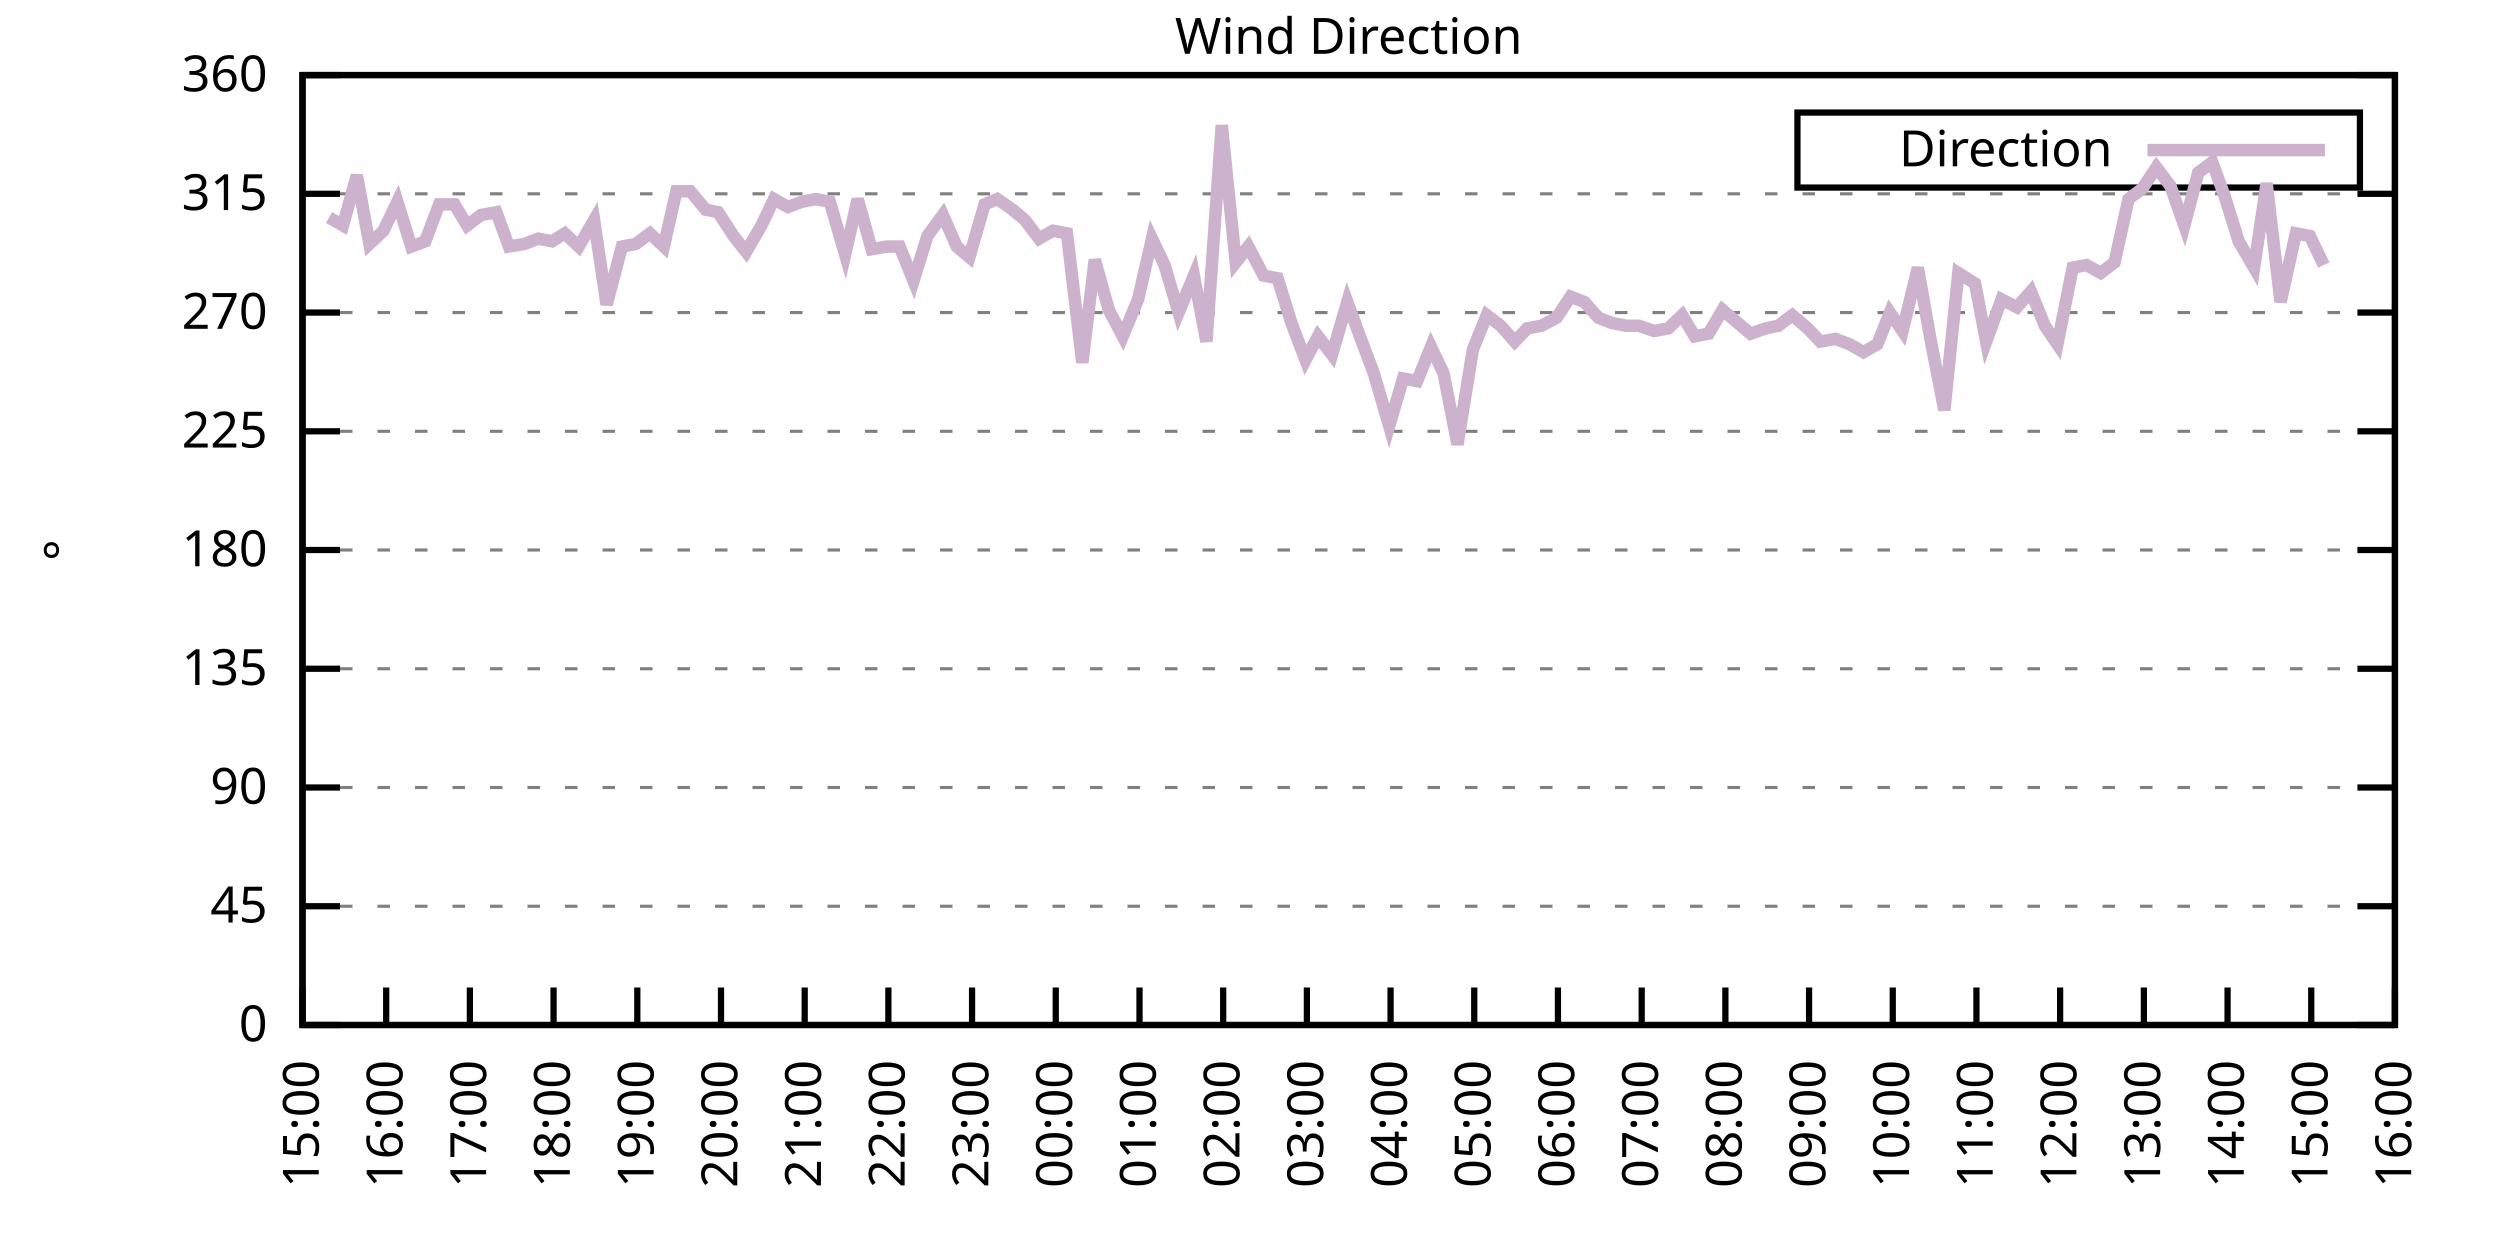
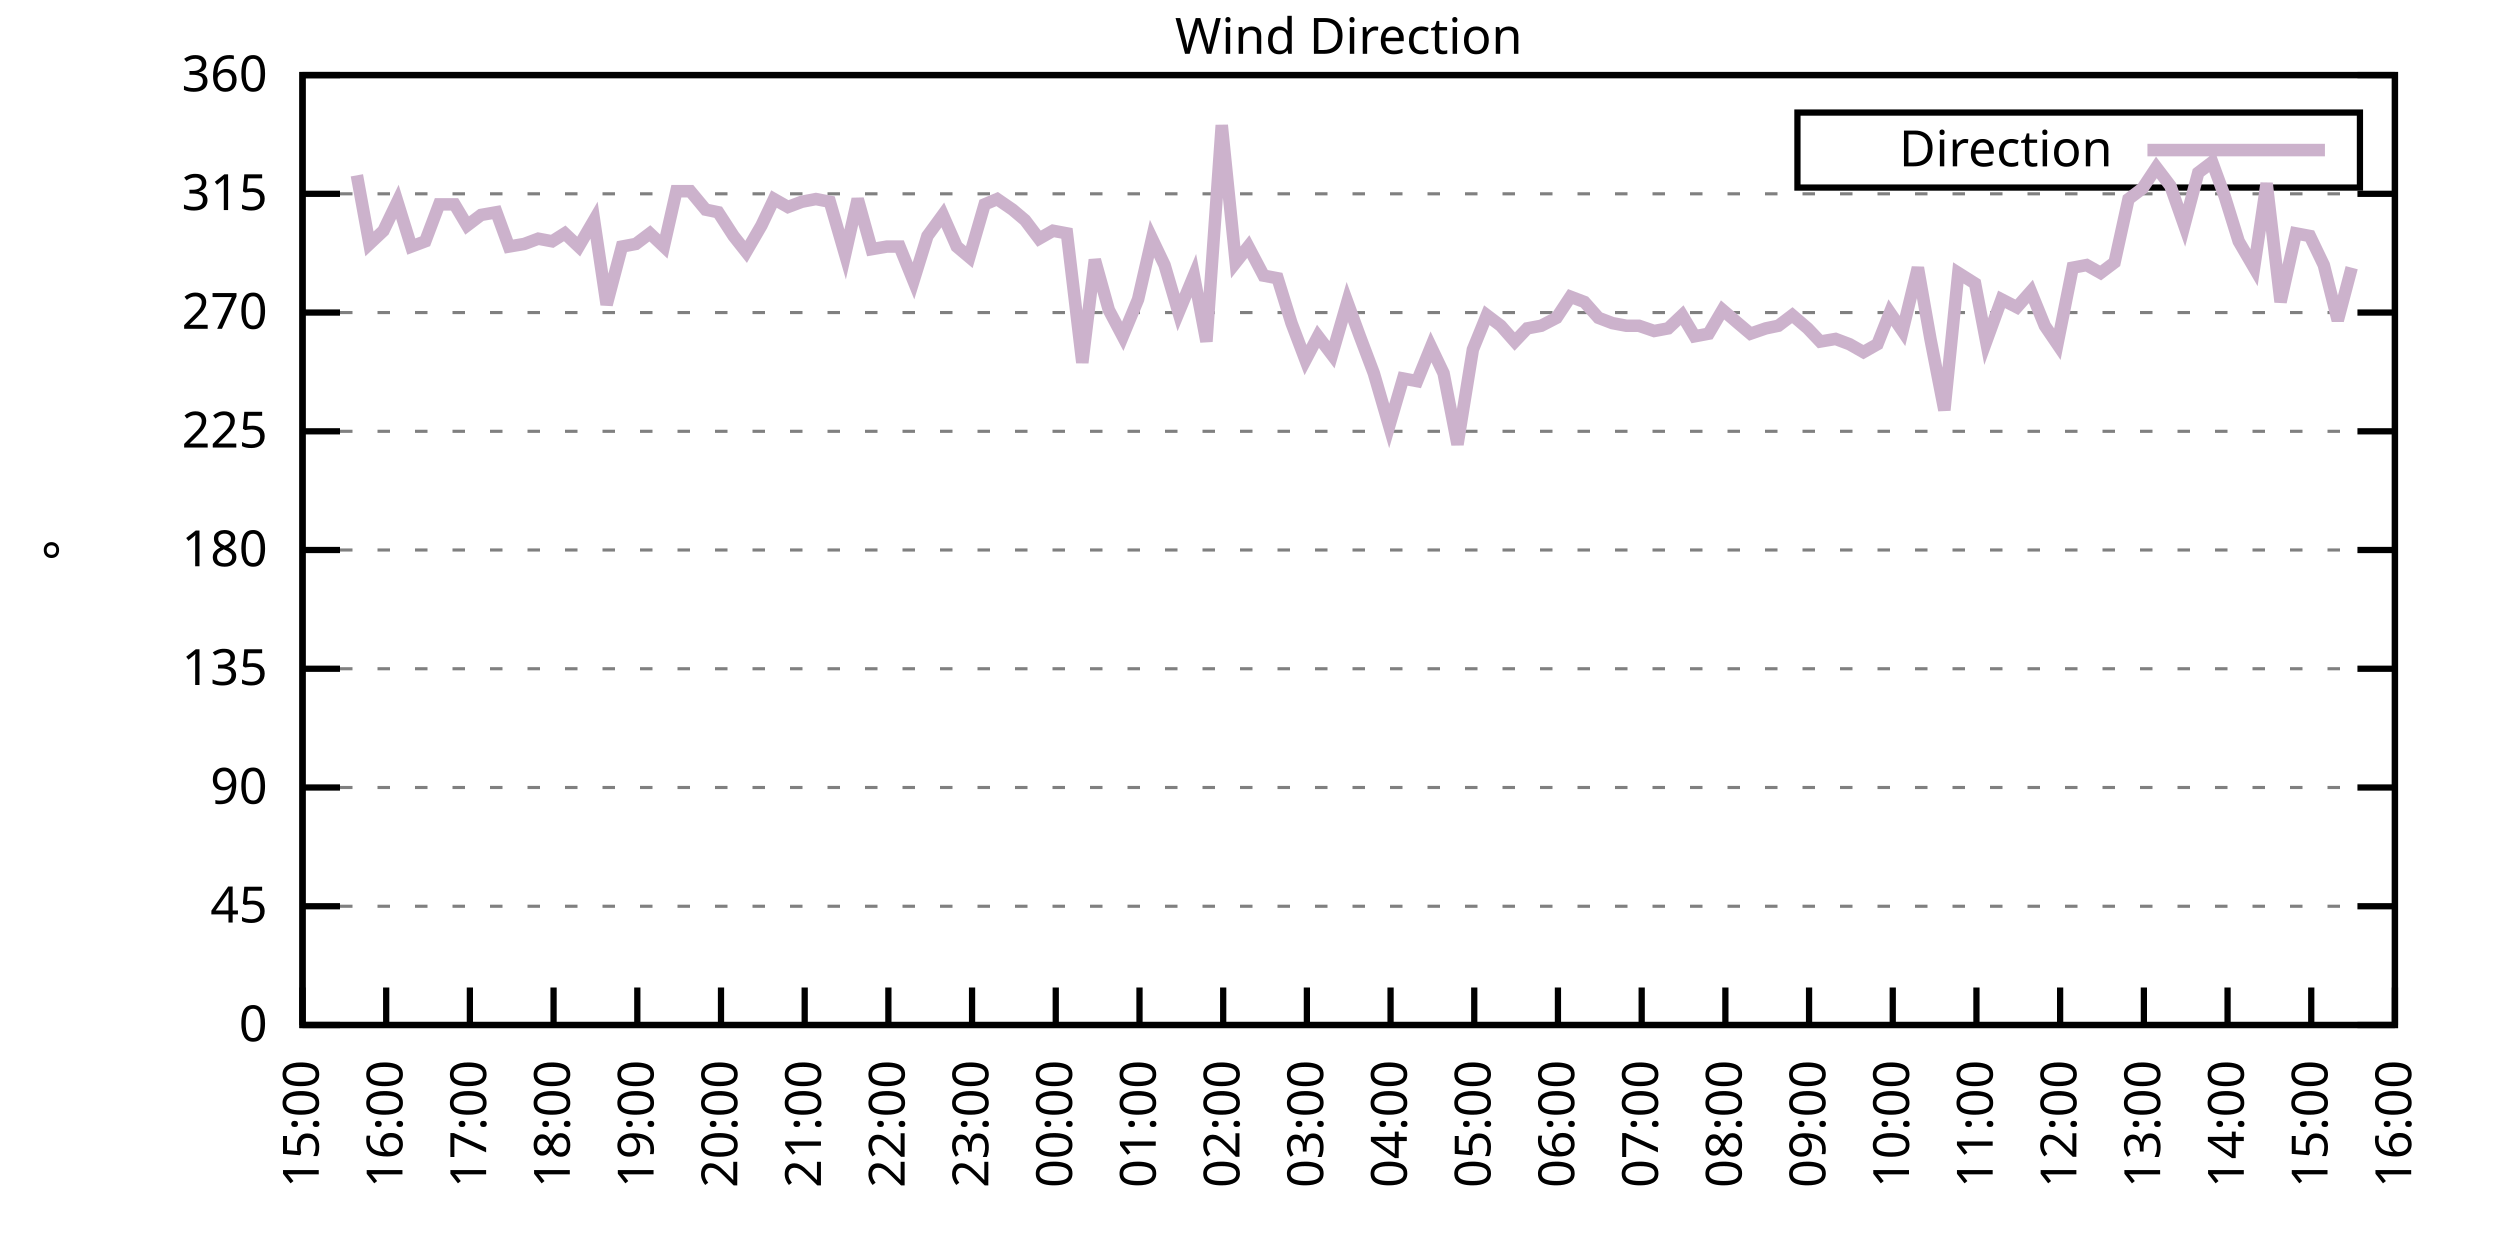
<svg xmlns="http://www.w3.org/2000/svg" xmlns:xlink="http://www.w3.org/1999/xlink" width="400" height="200" viewBox="0 0 400 200">
  <g id="gnuplot_canvas">
    <rect x="0" y="0" width="400" height="200" fill="none" />
    <defs>
      <circle id="gpDot" r="0.5" stroke-width="0.5" stroke="currentColor" />
      <path id="gpPt0" stroke-width="0.333" stroke="currentColor" d="M-1,0 h2 M0,-1 v2" />
      <path id="gpPt1" stroke-width="0.333" stroke="currentColor" d="M-1,-1 L1,1 M1,-1 L-1,1" />
      <path id="gpPt2" stroke-width="0.333" stroke="currentColor" d="M-1,0 L1,0 M0,-1 L0,1 M-1,-1 L1,1 M-1,1 L1,-1" />
      <rect id="gpPt3" stroke-width="0.333" stroke="currentColor" x="-1" y="-1" width="2" height="2" />
      <rect id="gpPt4" stroke-width="0.333" stroke="currentColor" fill="currentColor" x="-1" y="-1" width="2" height="2" />
      <circle id="gpPt5" stroke-width="0.333" stroke="currentColor" cx="0" cy="0" r="1" />
      <use xlink:href="#gpPt5" id="gpPt6" fill="currentColor" stroke="none" />
      <path id="gpPt7" stroke-width="0.333" stroke="currentColor" d="M0,-1.33 L-1.33,0.67 L1.33,0.67 z" />
      <use xlink:href="#gpPt7" id="gpPt8" fill="currentColor" stroke="none" />
      <use xlink:href="#gpPt7" id="gpPt9" stroke="currentColor" transform="rotate(180)" />
      <use xlink:href="#gpPt9" id="gpPt10" fill="currentColor" stroke="none" />
      <use xlink:href="#gpPt3" id="gpPt11" stroke="currentColor" transform="rotate(45)" />
      <use xlink:href="#gpPt11" id="gpPt12" fill="currentColor" stroke="none" />
      <path id="gpPt13" stroke-width="0.333" stroke="currentColor" d="M0,1.330 L1.265,0.411 L0.782,-1.067 L-0.782,-1.076 L-1.265,0.411 z" />
      <use xlink:href="#gpPt13" id="gpPt14" fill="currentColor" stroke="none" />
      <filter id="textbox" filterUnits="objectBoundingBox" x="0" y="0" height="1" width="1">
        <feFlood flood-color="white" flood-opacity="1" result="bgnd" />
        <feComposite in="SourceGraphic" in2="bgnd" operator="atop" />
      </filter>
      <filter id="greybox" filterUnits="objectBoundingBox" x="0" y="0" height="1" width="1">
        <feFlood flood-color="lightgrey" flood-opacity="1" result="grey" />
        <feComposite in="SourceGraphic" in2="grey" operator="atop" />
      </filter>
    </defs>
    <g fill="none" color="white" stroke="currentColor" stroke-width="1.00" stroke-linecap="butt" stroke-linejoin="miter">
</g>
    <g fill="none" color="black" stroke="currentColor" stroke-width="1.00" stroke-linecap="butt" stroke-linejoin="miter">
      <g stroke="none" shape-rendering="crispEdges">
        <polygon fill="rgb(255, 255, 255)" points="48.40,164.00 383.18,164.00 383.18,12.02 48.40,12.02 " />
      </g>
    </g>
    <g fill="none" color="black" stroke="currentColor" stroke-width="1.00" stroke-linecap="butt" stroke-linejoin="miter">
</g>
    <g fill="none" color="black" stroke="black" stroke-width="0.50" stroke-linecap="butt" stroke-linejoin="miter">
</g>
    <g fill="none" color="gray" stroke="currentColor" stroke-width="0.50" stroke-linecap="butt" stroke-linejoin="miter">
      <path stroke="gray" stroke-dasharray="2,4" class="gridline" d="M48.40,164.00 L383.19,164.00  " />
    </g>
    <g fill="none" color="gray" stroke="gray" stroke-width="1.00" stroke-linecap="butt" stroke-linejoin="miter">
</g>
    <g fill="none" color="black" stroke="currentColor" stroke-width="1.00" stroke-linecap="butt" stroke-linejoin="miter">
      <path stroke="black" d="M48.40,164.00 L54.40,164.00 M383.19,164.00 L377.19,164.00  " />
      <g transform="translate(42.80,166.60)" stroke="none" fill="black" font-family="Sans" font-size="8.00" text-anchor="end">
        <text>
          <tspan font-family="Sans"> 0</tspan>
        </text>
      </g>
    </g>
    <g fill="none" color="black" stroke="currentColor" stroke-width="1.00" stroke-linecap="butt" stroke-linejoin="miter">
</g>
    <g fill="none" color="black" stroke="black" stroke-width="0.50" stroke-linecap="butt" stroke-linejoin="miter">
</g>
    <g fill="none" color="gray" stroke="currentColor" stroke-width="0.50" stroke-linecap="butt" stroke-linejoin="miter">
      <path stroke="gray" stroke-dasharray="2,4" class="gridline" d="M48.40,145.00 L383.19,145.00  " />
    </g>
    <g fill="none" color="gray" stroke="gray" stroke-width="1.00" stroke-linecap="butt" stroke-linejoin="miter">
</g>
    <g fill="none" color="black" stroke="currentColor" stroke-width="1.00" stroke-linecap="butt" stroke-linejoin="miter">
      <path stroke="black" d="M48.40,145.00 L54.40,145.00 M383.19,145.00 L377.19,145.00  " />
      <g transform="translate(42.80,147.60)" stroke="none" fill="black" font-family="Sans" font-size="8.00" text-anchor="end">
        <text>
          <tspan font-family="Sans"> 45</tspan>
        </text>
      </g>
    </g>
    <g fill="none" color="black" stroke="currentColor" stroke-width="1.00" stroke-linecap="butt" stroke-linejoin="miter">
</g>
    <g fill="none" color="black" stroke="black" stroke-width="0.50" stroke-linecap="butt" stroke-linejoin="miter">
</g>
    <g fill="none" color="gray" stroke="currentColor" stroke-width="0.50" stroke-linecap="butt" stroke-linejoin="miter">
      <path stroke="gray" stroke-dasharray="2,4" class="gridline" d="M48.40,126.00 L383.19,126.00  " />
    </g>
    <g fill="none" color="gray" stroke="gray" stroke-width="1.00" stroke-linecap="butt" stroke-linejoin="miter">
</g>
    <g fill="none" color="black" stroke="currentColor" stroke-width="1.00" stroke-linecap="butt" stroke-linejoin="miter">
      <path stroke="black" d="M48.40,126.00 L54.40,126.00 M383.19,126.00 L377.19,126.00  " />
      <g transform="translate(42.80,128.60)" stroke="none" fill="black" font-family="Sans" font-size="8.00" text-anchor="end">
        <text>
          <tspan font-family="Sans"> 90</tspan>
        </text>
      </g>
    </g>
    <g fill="none" color="black" stroke="currentColor" stroke-width="1.00" stroke-linecap="butt" stroke-linejoin="miter">
</g>
    <g fill="none" color="black" stroke="black" stroke-width="0.50" stroke-linecap="butt" stroke-linejoin="miter">
</g>
    <g fill="none" color="gray" stroke="currentColor" stroke-width="0.50" stroke-linecap="butt" stroke-linejoin="miter">
      <path stroke="gray" stroke-dasharray="2,4" class="gridline" d="M48.40,107.00 L383.19,107.00  " />
    </g>
    <g fill="none" color="gray" stroke="gray" stroke-width="1.00" stroke-linecap="butt" stroke-linejoin="miter">
</g>
    <g fill="none" color="black" stroke="currentColor" stroke-width="1.00" stroke-linecap="butt" stroke-linejoin="miter">
      <path stroke="black" d="M48.40,107.00 L54.40,107.00 M383.19,107.00 L377.19,107.00  " />
      <g transform="translate(42.80,109.60)" stroke="none" fill="black" font-family="Sans" font-size="8.00" text-anchor="end">
        <text>
          <tspan font-family="Sans"> 135</tspan>
        </text>
      </g>
    </g>
    <g fill="none" color="black" stroke="currentColor" stroke-width="1.00" stroke-linecap="butt" stroke-linejoin="miter">
</g>
    <g fill="none" color="black" stroke="black" stroke-width="0.50" stroke-linecap="butt" stroke-linejoin="miter">
</g>
    <g fill="none" color="gray" stroke="currentColor" stroke-width="0.50" stroke-linecap="butt" stroke-linejoin="miter">
      <path stroke="gray" stroke-dasharray="2,4" class="gridline" d="M48.40,88.00 L383.19,88.00  " />
    </g>
    <g fill="none" color="gray" stroke="gray" stroke-width="1.00" stroke-linecap="butt" stroke-linejoin="miter">
</g>
    <g fill="none" color="black" stroke="currentColor" stroke-width="1.00" stroke-linecap="butt" stroke-linejoin="miter">
      <path stroke="black" d="M48.40,88.00 L54.40,88.00 M383.19,88.00 L377.19,88.00  " />
      <g transform="translate(42.80,90.60)" stroke="none" fill="black" font-family="Sans" font-size="8.00" text-anchor="end">
        <text>
          <tspan font-family="Sans"> 180</tspan>
        </text>
      </g>
    </g>
    <g fill="none" color="black" stroke="currentColor" stroke-width="1.00" stroke-linecap="butt" stroke-linejoin="miter">
</g>
    <g fill="none" color="black" stroke="black" stroke-width="0.50" stroke-linecap="butt" stroke-linejoin="miter">
</g>
    <g fill="none" color="gray" stroke="currentColor" stroke-width="0.50" stroke-linecap="butt" stroke-linejoin="miter">
      <path stroke="gray" stroke-dasharray="2,4" class="gridline" d="M48.40,69.01 L383.19,69.01  " />
    </g>
    <g fill="none" color="gray" stroke="gray" stroke-width="1.00" stroke-linecap="butt" stroke-linejoin="miter">
</g>
    <g fill="none" color="black" stroke="currentColor" stroke-width="1.00" stroke-linecap="butt" stroke-linejoin="miter">
      <path stroke="black" d="M48.40,69.01 L54.40,69.01 M383.19,69.01 L377.19,69.01  " />
      <g transform="translate(42.80,71.61)" stroke="none" fill="black" font-family="Sans" font-size="8.00" text-anchor="end">
        <text>
          <tspan font-family="Sans"> 225</tspan>
        </text>
      </g>
    </g>
    <g fill="none" color="black" stroke="currentColor" stroke-width="1.00" stroke-linecap="butt" stroke-linejoin="miter">
</g>
    <g fill="none" color="black" stroke="black" stroke-width="0.50" stroke-linecap="butt" stroke-linejoin="miter">
</g>
    <g fill="none" color="gray" stroke="currentColor" stroke-width="0.50" stroke-linecap="butt" stroke-linejoin="miter">
      <path stroke="gray" stroke-dasharray="2,4" class="gridline" d="M48.40,50.01 L383.19,50.01  " />
    </g>
    <g fill="none" color="gray" stroke="gray" stroke-width="1.00" stroke-linecap="butt" stroke-linejoin="miter">
</g>
    <g fill="none" color="black" stroke="currentColor" stroke-width="1.00" stroke-linecap="butt" stroke-linejoin="miter">
      <path stroke="black" d="M48.40,50.01 L54.40,50.01 M383.19,50.01 L377.19,50.01  " />
      <g transform="translate(42.80,52.61)" stroke="none" fill="black" font-family="Sans" font-size="8.00" text-anchor="end">
        <text>
          <tspan font-family="Sans"> 270</tspan>
        </text>
      </g>
    </g>
    <g fill="none" color="black" stroke="currentColor" stroke-width="1.00" stroke-linecap="butt" stroke-linejoin="miter">
</g>
    <g fill="none" color="black" stroke="black" stroke-width="0.50" stroke-linecap="butt" stroke-linejoin="miter">
</g>
    <g fill="none" color="gray" stroke="currentColor" stroke-width="0.50" stroke-linecap="butt" stroke-linejoin="miter">
      <path stroke="gray" stroke-dasharray="2,4" class="gridline" d="M48.40,31.01 L383.19,31.01  " />
    </g>
    <g fill="none" color="gray" stroke="gray" stroke-width="1.00" stroke-linecap="butt" stroke-linejoin="miter">
</g>
    <g fill="none" color="black" stroke="currentColor" stroke-width="1.00" stroke-linecap="butt" stroke-linejoin="miter">
      <path stroke="black" d="M48.40,31.01 L54.40,31.01 M383.19,31.01 L377.19,31.01  " />
      <g transform="translate(42.80,33.61)" stroke="none" fill="black" font-family="Sans" font-size="8.00" text-anchor="end">
        <text>
          <tspan font-family="Sans"> 315</tspan>
        </text>
      </g>
    </g>
    <g fill="none" color="black" stroke="currentColor" stroke-width="1.00" stroke-linecap="butt" stroke-linejoin="miter">
</g>
    <g fill="none" color="black" stroke="black" stroke-width="0.50" stroke-linecap="butt" stroke-linejoin="miter">
</g>
    <g fill="none" color="gray" stroke="currentColor" stroke-width="0.50" stroke-linecap="butt" stroke-linejoin="miter">
      <path stroke="gray" stroke-dasharray="2,4" class="gridline" d="M48.40,12.01 L383.19,12.01  " />
    </g>
    <g fill="none" color="gray" stroke="gray" stroke-width="1.00" stroke-linecap="butt" stroke-linejoin="miter">
</g>
    <g fill="none" color="black" stroke="currentColor" stroke-width="1.00" stroke-linecap="butt" stroke-linejoin="miter">
      <path stroke="black" d="M48.40,12.01 L54.40,12.01 M383.19,12.01 L377.19,12.01  " />
      <g transform="translate(42.80,14.61)" stroke="none" fill="black" font-family="Sans" font-size="8.00" text-anchor="end">
        <text>
          <tspan font-family="Sans"> 360</tspan>
        </text>
      </g>
    </g>
    <g fill="none" color="black" stroke="currentColor" stroke-width="1.00" stroke-linecap="butt" stroke-linejoin="miter">
      <path stroke="black" d="M48.40,164.00 L48.40,158.00  " />
      <g transform="translate(51.00,169.60) rotate(270.00)" stroke="none" fill="black" font-family="Sans" font-size="8.00" text-anchor="end">
        <text>
          <tspan font-family="Sans">15:00</tspan>
        </text>
      </g>
    </g>
    <g fill="none" color="black" stroke="currentColor" stroke-width="1.00" stroke-linecap="butt" stroke-linejoin="miter">
      <path stroke="black" d="M61.79,164.00 L61.79,158.00  " />
      <g transform="translate(64.39,169.60) rotate(270.00)" stroke="none" fill="black" font-family="Sans" font-size="8.00" text-anchor="end">
        <text>
          <tspan font-family="Sans">16:00</tspan>
        </text>
      </g>
    </g>
    <g fill="none" color="black" stroke="currentColor" stroke-width="1.00" stroke-linecap="butt" stroke-linejoin="miter">
      <path stroke="black" d="M75.18,164.00 L75.18,158.00  " />
      <g transform="translate(77.78,169.60) rotate(270.00)" stroke="none" fill="black" font-family="Sans" font-size="8.00" text-anchor="end">
        <text>
          <tspan font-family="Sans">17:00</tspan>
        </text>
      </g>
    </g>
    <g fill="none" color="black" stroke="currentColor" stroke-width="1.00" stroke-linecap="butt" stroke-linejoin="miter">
      <path stroke="black" d="M88.57,164.00 L88.57,158.00  " />
      <g transform="translate(91.17,169.60) rotate(270.00)" stroke="none" fill="black" font-family="Sans" font-size="8.00" text-anchor="end">
        <text>
          <tspan font-family="Sans">18:00</tspan>
        </text>
      </g>
    </g>
    <g fill="none" color="black" stroke="currentColor" stroke-width="1.00" stroke-linecap="butt" stroke-linejoin="miter">
      <path stroke="black" d="M101.97,164.00 L101.97,158.00  " />
      <g transform="translate(104.57,169.60) rotate(270.00)" stroke="none" fill="black" font-family="Sans" font-size="8.00" text-anchor="end">
        <text>
          <tspan font-family="Sans">19:00</tspan>
        </text>
      </g>
    </g>
    <g fill="none" color="black" stroke="currentColor" stroke-width="1.00" stroke-linecap="butt" stroke-linejoin="miter">
      <path stroke="black" d="M115.36,164.00 L115.36,158.00  " />
      <g transform="translate(117.96,169.60) rotate(270.00)" stroke="none" fill="black" font-family="Sans" font-size="8.00" text-anchor="end">
        <text>
          <tspan font-family="Sans">20:00</tspan>
        </text>
      </g>
    </g>
    <g fill="none" color="black" stroke="currentColor" stroke-width="1.00" stroke-linecap="butt" stroke-linejoin="miter">
      <path stroke="black" d="M128.75,164.00 L128.75,158.00  " />
      <g transform="translate(131.35,169.60) rotate(270.00)" stroke="none" fill="black" font-family="Sans" font-size="8.00" text-anchor="end">
        <text>
          <tspan font-family="Sans">21:00</tspan>
        </text>
      </g>
    </g>
    <g fill="none" color="black" stroke="currentColor" stroke-width="1.00" stroke-linecap="butt" stroke-linejoin="miter">
      <path stroke="black" d="M142.14,164.00 L142.14,158.00  " />
      <g transform="translate(144.74,169.60) rotate(270.00)" stroke="none" fill="black" font-family="Sans" font-size="8.00" text-anchor="end">
        <text>
          <tspan font-family="Sans">22:00</tspan>
        </text>
      </g>
    </g>
    <g fill="none" color="black" stroke="currentColor" stroke-width="1.00" stroke-linecap="butt" stroke-linejoin="miter">
      <path stroke="black" d="M155.53,164.00 L155.53,158.00  " />
      <g transform="translate(158.13,169.60) rotate(270.00)" stroke="none" fill="black" font-family="Sans" font-size="8.00" text-anchor="end">
        <text>
          <tspan font-family="Sans">23:00</tspan>
        </text>
      </g>
    </g>
    <g fill="none" color="black" stroke="currentColor" stroke-width="1.00" stroke-linecap="butt" stroke-linejoin="miter">
      <path stroke="black" d="M168.92,164.00 L168.92,158.00  " />
      <g transform="translate(171.52,169.60) rotate(270.00)" stroke="none" fill="black" font-family="Sans" font-size="8.00" text-anchor="end">
        <text>
          <tspan font-family="Sans">00:00</tspan>
        </text>
      </g>
    </g>
    <g fill="none" color="black" stroke="currentColor" stroke-width="1.00" stroke-linecap="butt" stroke-linejoin="miter">
      <path stroke="black" d="M182.32,164.00 L182.32,158.00  " />
      <g transform="translate(184.92,169.60) rotate(270.00)" stroke="none" fill="black" font-family="Sans" font-size="8.00" text-anchor="end">
        <text>
          <tspan font-family="Sans">01:00</tspan>
        </text>
      </g>
    </g>
    <g fill="none" color="black" stroke="currentColor" stroke-width="1.00" stroke-linecap="butt" stroke-linejoin="miter">
      <path stroke="black" d="M195.71,164.00 L195.71,158.00  " />
      <g transform="translate(198.31,169.60) rotate(270.00)" stroke="none" fill="black" font-family="Sans" font-size="8.00" text-anchor="end">
        <text>
          <tspan font-family="Sans">02:00</tspan>
        </text>
      </g>
    </g>
    <g fill="none" color="black" stroke="currentColor" stroke-width="1.00" stroke-linecap="butt" stroke-linejoin="miter">
      <path stroke="black" d="M209.10,164.00 L209.10,158.00  " />
      <g transform="translate(211.70,169.60) rotate(270.00)" stroke="none" fill="black" font-family="Sans" font-size="8.00" text-anchor="end">
        <text>
          <tspan font-family="Sans">03:00</tspan>
        </text>
      </g>
    </g>
    <g fill="none" color="black" stroke="currentColor" stroke-width="1.00" stroke-linecap="butt" stroke-linejoin="miter">
      <path stroke="black" d="M222.49,164.00 L222.49,158.00  " />
      <g transform="translate(225.09,169.60) rotate(270.00)" stroke="none" fill="black" font-family="Sans" font-size="8.00" text-anchor="end">
        <text>
          <tspan font-family="Sans">04:00</tspan>
        </text>
      </g>
    </g>
    <g fill="none" color="black" stroke="currentColor" stroke-width="1.00" stroke-linecap="butt" stroke-linejoin="miter">
      <path stroke="black" d="M235.88,164.00 L235.88,158.00  " />
      <g transform="translate(238.48,169.60) rotate(270.00)" stroke="none" fill="black" font-family="Sans" font-size="8.00" text-anchor="end">
        <text>
          <tspan font-family="Sans">05:00</tspan>
        </text>
      </g>
    </g>
    <g fill="none" color="black" stroke="currentColor" stroke-width="1.00" stroke-linecap="butt" stroke-linejoin="miter">
      <path stroke="black" d="M249.27,164.00 L249.27,158.00  " />
      <g transform="translate(251.87,169.60) rotate(270.00)" stroke="none" fill="black" font-family="Sans" font-size="8.00" text-anchor="end">
        <text>
          <tspan font-family="Sans">06:00</tspan>
        </text>
      </g>
    </g>
    <g fill="none" color="black" stroke="currentColor" stroke-width="1.00" stroke-linecap="butt" stroke-linejoin="miter">
      <path stroke="black" d="M262.67,164.00 L262.67,158.00  " />
      <g transform="translate(265.27,169.60) rotate(270.00)" stroke="none" fill="black" font-family="Sans" font-size="8.00" text-anchor="end">
        <text>
          <tspan font-family="Sans">07:00</tspan>
        </text>
      </g>
    </g>
    <g fill="none" color="black" stroke="currentColor" stroke-width="1.00" stroke-linecap="butt" stroke-linejoin="miter">
      <path stroke="black" d="M276.06,164.00 L276.06,158.00  " />
      <g transform="translate(278.66,169.60) rotate(270.00)" stroke="none" fill="black" font-family="Sans" font-size="8.00" text-anchor="end">
        <text>
          <tspan font-family="Sans">08:00</tspan>
        </text>
      </g>
    </g>
    <g fill="none" color="black" stroke="currentColor" stroke-width="1.00" stroke-linecap="butt" stroke-linejoin="miter">
      <path stroke="black" d="M289.45,164.00 L289.45,158.00  " />
      <g transform="translate(292.05,169.60) rotate(270.00)" stroke="none" fill="black" font-family="Sans" font-size="8.00" text-anchor="end">
        <text>
          <tspan font-family="Sans">09:00</tspan>
        </text>
      </g>
    </g>
    <g fill="none" color="black" stroke="currentColor" stroke-width="1.00" stroke-linecap="butt" stroke-linejoin="miter">
      <path stroke="black" d="M302.84,164.00 L302.84,158.00  " />
      <g transform="translate(305.44,169.60) rotate(270.00)" stroke="none" fill="black" font-family="Sans" font-size="8.00" text-anchor="end">
        <text>
          <tspan font-family="Sans">10:00</tspan>
        </text>
      </g>
    </g>
    <g fill="none" color="black" stroke="currentColor" stroke-width="1.00" stroke-linecap="butt" stroke-linejoin="miter">
      <path stroke="black" d="M316.23,164.00 L316.23,158.00  " />
      <g transform="translate(318.83,169.60) rotate(270.00)" stroke="none" fill="black" font-family="Sans" font-size="8.00" text-anchor="end">
        <text>
          <tspan font-family="Sans">11:00</tspan>
        </text>
      </g>
    </g>
    <g fill="none" color="black" stroke="currentColor" stroke-width="1.00" stroke-linecap="butt" stroke-linejoin="miter">
      <path stroke="black" d="M329.62,164.00 L329.62,158.00  " />
      <g transform="translate(332.22,169.60) rotate(270.00)" stroke="none" fill="black" font-family="Sans" font-size="8.00" text-anchor="end">
        <text>
          <tspan font-family="Sans">12:00</tspan>
        </text>
      </g>
    </g>
    <g fill="none" color="black" stroke="currentColor" stroke-width="1.00" stroke-linecap="butt" stroke-linejoin="miter">
      <path stroke="black" d="M343.02,164.00 L343.02,158.00  " />
      <g transform="translate(345.62,169.60) rotate(270.00)" stroke="none" fill="black" font-family="Sans" font-size="8.00" text-anchor="end">
        <text>
          <tspan font-family="Sans">13:00</tspan>
        </text>
      </g>
    </g>
    <g fill="none" color="black" stroke="currentColor" stroke-width="1.00" stroke-linecap="butt" stroke-linejoin="miter">
      <path stroke="black" d="M356.41,164.00 L356.41,158.00  " />
      <g transform="translate(359.01,169.60) rotate(270.00)" stroke="none" fill="black" font-family="Sans" font-size="8.00" text-anchor="end">
        <text>
          <tspan font-family="Sans">14:00</tspan>
        </text>
      </g>
    </g>
    <g fill="none" color="black" stroke="currentColor" stroke-width="1.00" stroke-linecap="butt" stroke-linejoin="miter">
      <path stroke="black" d="M369.80,164.00 L369.80,158.00  " />
      <g transform="translate(372.40,169.60) rotate(270.00)" stroke="none" fill="black" font-family="Sans" font-size="8.00" text-anchor="end">
        <text>
          <tspan font-family="Sans">15:00</tspan>
        </text>
      </g>
    </g>
    <g fill="none" color="black" stroke="currentColor" stroke-width="1.00" stroke-linecap="butt" stroke-linejoin="miter">
      <path stroke="black" d="M383.19,164.00 L383.19,158.00  " />
      <g transform="translate(385.79,169.60) rotate(270.00)" stroke="none" fill="black" font-family="Sans" font-size="8.00" text-anchor="end">
        <text>
          <tspan font-family="Sans">16:00</tspan>
        </text>
      </g>
    </g>
    <g fill="none" color="black" stroke="currentColor" stroke-width="1.00" stroke-linecap="butt" stroke-linejoin="miter">
</g>
    <g fill="none" color="black" stroke="currentColor" stroke-width="1.00" stroke-linecap="butt" stroke-linejoin="miter">
      <path stroke="black" d="M48.40,12.01 L48.40,164.00 L383.19,164.00 L383.19,12.01 L48.40,12.01 Z  " />
    </g>
    <g fill="none" color="black" stroke="currentColor" stroke-width="1.00" stroke-linecap="butt" stroke-linejoin="miter">
</g>
    <g fill="none" color="black" stroke="currentColor" stroke-width="1.00" stroke-linecap="butt" stroke-linejoin="miter">
      <path stroke="black" d="M287.59,30.01 L287.59,18.01 L377.59,18.01 L377.59,30.01 L287.59,30.01 Z  " />
    </g>
    <g id="Wind_direction_plot_1">
      <g fill="none" color="white" stroke="black" stroke-width="2.00" stroke-linecap="butt" stroke-linejoin="miter">
</g>
      <g fill="none" color="black" stroke="currentColor" stroke-width="2.00" stroke-linecap="butt" stroke-linejoin="miter">
        <g transform="translate(337.99,26.61)" stroke="none" fill="black" font-family="Sans" font-size="8.00" text-anchor="end">
          <text>
            <tspan font-family="Sans">Direction</tspan>
          </text>
        </g>
      </g>
      <g fill="none" color="black" stroke="currentColor" stroke-width="2.00" stroke-linecap="butt" stroke-linejoin="miter">
-         <path stroke="rgb(204, 178, 204)" d="M343.59,24.01 L371.99,24.01 M52.64,34.81 L54.87,36.08 L57.10,28.05 L59.11,39.03 L61.35,36.92 L63.58,32.28   L65.81,39.45 L68.04,38.61 L70.27,32.70 L72.73,32.70 L74.74,36.08 L76.97,34.39 L79.42,33.96 L81.43,39.45   L83.89,39.03 L86.12,38.19 L88.35,38.61 L90.36,37.34 L92.59,39.45 L95.05,35.23 L97.06,48.74 L99.51,39.45   L101.74,39.03 L103.98,37.34 L106.21,39.45 L108.22,30.59 L110.45,30.59 L112.90,33.54 L114.91,33.96 L117.37,37.76   L119.38,40.30 L121.83,36.08 L123.84,31.85 L126.07,33.12 L128.30,32.28 L130.54,31.85 L132.77,32.28 L135.22,40.72   L137.23,31.85 L139.46,39.87 L141.92,39.45 L143.93,39.45 L146.16,44.94 L148.39,37.76 L150.85,34.39 L153.08,39.45   L155.09,41.14 L157.54,32.70 L159.55,31.85 L162.01,33.54 L164.01,35.23 L166.25,38.19 L168.48,36.92 L170.71,37.34   L173.17,58.03 L175.17,41.56 L177.41,49.59 L179.64,53.81 L182.09,47.90 L184.32,38.19 L186.33,42.41 L188.57,50.01   L191.02,44.10 L193.03,54.65 L195.48,20.03 L197.72,41.99 L199.73,39.45 L202.18,44.10 L204.41,44.52 L206.64,51.70   L208.88,57.61 L210.88,53.81 L213.12,56.76 L215.57,48.32 L217.58,53.81 L219.81,59.72 L222.27,68.16 L224.50,60.56   L226.73,60.98 L228.96,55.50 L230.97,59.72 L233.20,71.12 L235.66,55.92 L237.89,50.43 L240.12,52.12 L242.36,54.65   L244.36,52.54 L246.60,52.12 L249.05,50.85 L251.28,47.47 L253.51,48.32 L255.75,50.85 L257.98,51.70 L260.21,52.12   L262.22,52.12 L264.67,52.96 L266.91,52.54 L269.14,50.43 L271.15,53.81 L273.38,53.39 L275.61,49.59 L278.07,51.70   L280.07,53.39 L282.53,52.54 L284.54,52.12 L286.77,50.43 L289.23,52.54 L291.23,54.65 L293.69,54.23 L295.92,55.07   L298.15,56.34 L300.39,55.07 L302.39,50.01 L304.40,52.96 L306.86,42.83 L308.87,54.23 L311.10,65.63 L313.33,43.67   L316.01,45.36 L317.79,54.65 L320.25,47.90 L322.70,49.16 L324.94,46.63 L327.17,52.12 L329.18,55.07 L331.63,42.83   L333.86,42.41 L336.10,43.67 L338.33,41.99 L340.56,31.85 L342.79,30.16 L345.02,26.79 L347.26,29.74 L349.49,36.08   L351.72,27.63 L353.95,25.94 L355.96,31.43 L358.19,38.61 L360.65,42.83 L362.66,29.32 L364.89,48.32 L367.34,37.34   L369.58,37.76 L371.81,42.41  " />
+         <path stroke="rgb(204, 178, 204)" d="M343.59,24.01 L371.99,24.01 M57.10,28.05 L59.11,39.03 L61.35,36.92 L63.58,32.28 L65.81,39.45 L68.04,38.61   L70.27,32.70 L72.73,32.70 L74.74,36.08 L76.97,34.39 L79.42,33.96 L81.43,39.45 L83.89,39.03 L86.12,38.19   L88.35,38.61 L90.36,37.34 L92.59,39.45 L95.05,35.23 L97.06,48.74 L99.51,39.45 L101.74,39.03 L103.98,37.34   L106.21,39.45 L108.22,30.59 L110.45,30.59 L112.90,33.54 L114.91,33.96 L117.37,37.76 L119.38,40.30 L121.83,36.08   L123.84,31.85 L126.07,33.12 L128.30,32.28 L130.54,31.85 L132.77,32.28 L135.22,40.72 L137.23,31.85 L139.46,39.87   L141.92,39.45 L143.93,39.45 L146.16,44.94 L148.39,37.76 L150.85,34.39 L153.08,39.45 L155.09,41.14 L157.54,32.70   L159.55,31.85 L162.01,33.54 L164.01,35.23 L166.25,38.19 L168.48,36.92 L170.71,37.34 L173.17,58.03 L175.17,41.56   L177.41,49.59 L179.64,53.81 L182.09,47.90 L184.32,38.19 L186.33,42.41 L188.57,50.01 L191.02,44.10 L193.03,54.65   L195.48,20.03 L197.72,41.99 L199.73,39.45 L202.18,44.10 L204.41,44.52 L206.64,51.70 L208.88,57.61 L210.88,53.81   L213.12,56.76 L215.57,48.32 L217.58,53.81 L219.81,59.72 L222.27,68.16 L224.50,60.56 L226.73,60.98 L228.96,55.50   L230.97,59.72 L233.20,71.12 L235.66,55.92 L237.89,50.43 L240.12,52.12 L242.36,54.65 L244.36,52.54 L246.60,52.12   L249.05,50.85 L251.28,47.47 L253.51,48.32 L255.75,50.85 L257.98,51.70 L260.21,52.12 L262.22,52.12 L264.67,52.96   L266.91,52.54 L269.14,50.43 L271.15,53.81 L273.38,53.39 L275.61,49.59 L278.07,51.70 L280.07,53.39 L282.53,52.54   L284.54,52.12 L286.77,50.43 L289.23,52.54 L291.23,54.65 L293.69,54.23 L295.92,55.07 L298.15,56.34 L300.39,55.07   L302.39,50.01 L304.40,52.96 L306.86,42.83 L308.87,54.23 L311.10,65.63 L313.33,43.67 L316.01,45.36 L317.79,54.65   L320.25,47.90 L322.70,49.16 L324.94,46.63 L327.17,52.12 L329.18,55.07 L331.63,42.83 L333.86,42.41 L336.10,43.67   L338.33,41.99 L340.56,31.85 L342.79,30.16 L345.02,26.79 L347.26,29.74 L349.49,36.08 L351.72,27.63 L353.95,25.94   L355.96,31.43 L358.19,38.61 L360.65,42.83 L362.66,29.32 L364.89,48.32 L367.34,37.34 L369.58,37.76 L371.81,42.41   L374.04,51.27 L376.27,42.83  " />
      </g>
    </g>
    <g fill="none" color="black" stroke="currentColor" stroke-width="2.00" stroke-linecap="butt" stroke-linejoin="miter">
</g>
    <g fill="none" color="black" stroke="black" stroke-width="1.00" stroke-linecap="butt" stroke-linejoin="miter">
</g>
    <g fill="none" color="black" stroke="currentColor" stroke-width="1.00" stroke-linecap="butt" stroke-linejoin="miter">
      <path stroke="black" d="M48.40,12.01 L48.40,164.00 L383.19,164.00 L383.19,12.01 L48.40,12.01 Z  " />
      <g transform="translate(12.80,88.01) rotate(270.00)" stroke="none" fill="black" font-family="Sans" font-size="8.00" text-anchor="middle">
        <text>
          <tspan font-family="Sans">°</tspan>
        </text>
      </g>
    </g>
    <g fill="none" color="black" stroke="currentColor" stroke-width="1.00" stroke-linecap="butt" stroke-linejoin="miter">
</g>
    <g fill="none" color="black" stroke="currentColor" stroke-width="1.00" stroke-linecap="butt" stroke-linejoin="miter">
      <g transform="translate(215.79,8.61)" stroke="none" fill="black" font-family="Sans" font-size="8.00" text-anchor="middle">
        <text>
          <tspan font-family="Sans">Wind Direction</tspan>
        </text>
      </g>
    </g>
    <g fill="none" color="black" stroke="currentColor" stroke-width="1.00" stroke-linecap="butt" stroke-linejoin="miter">
</g>
  </g>
</svg>
